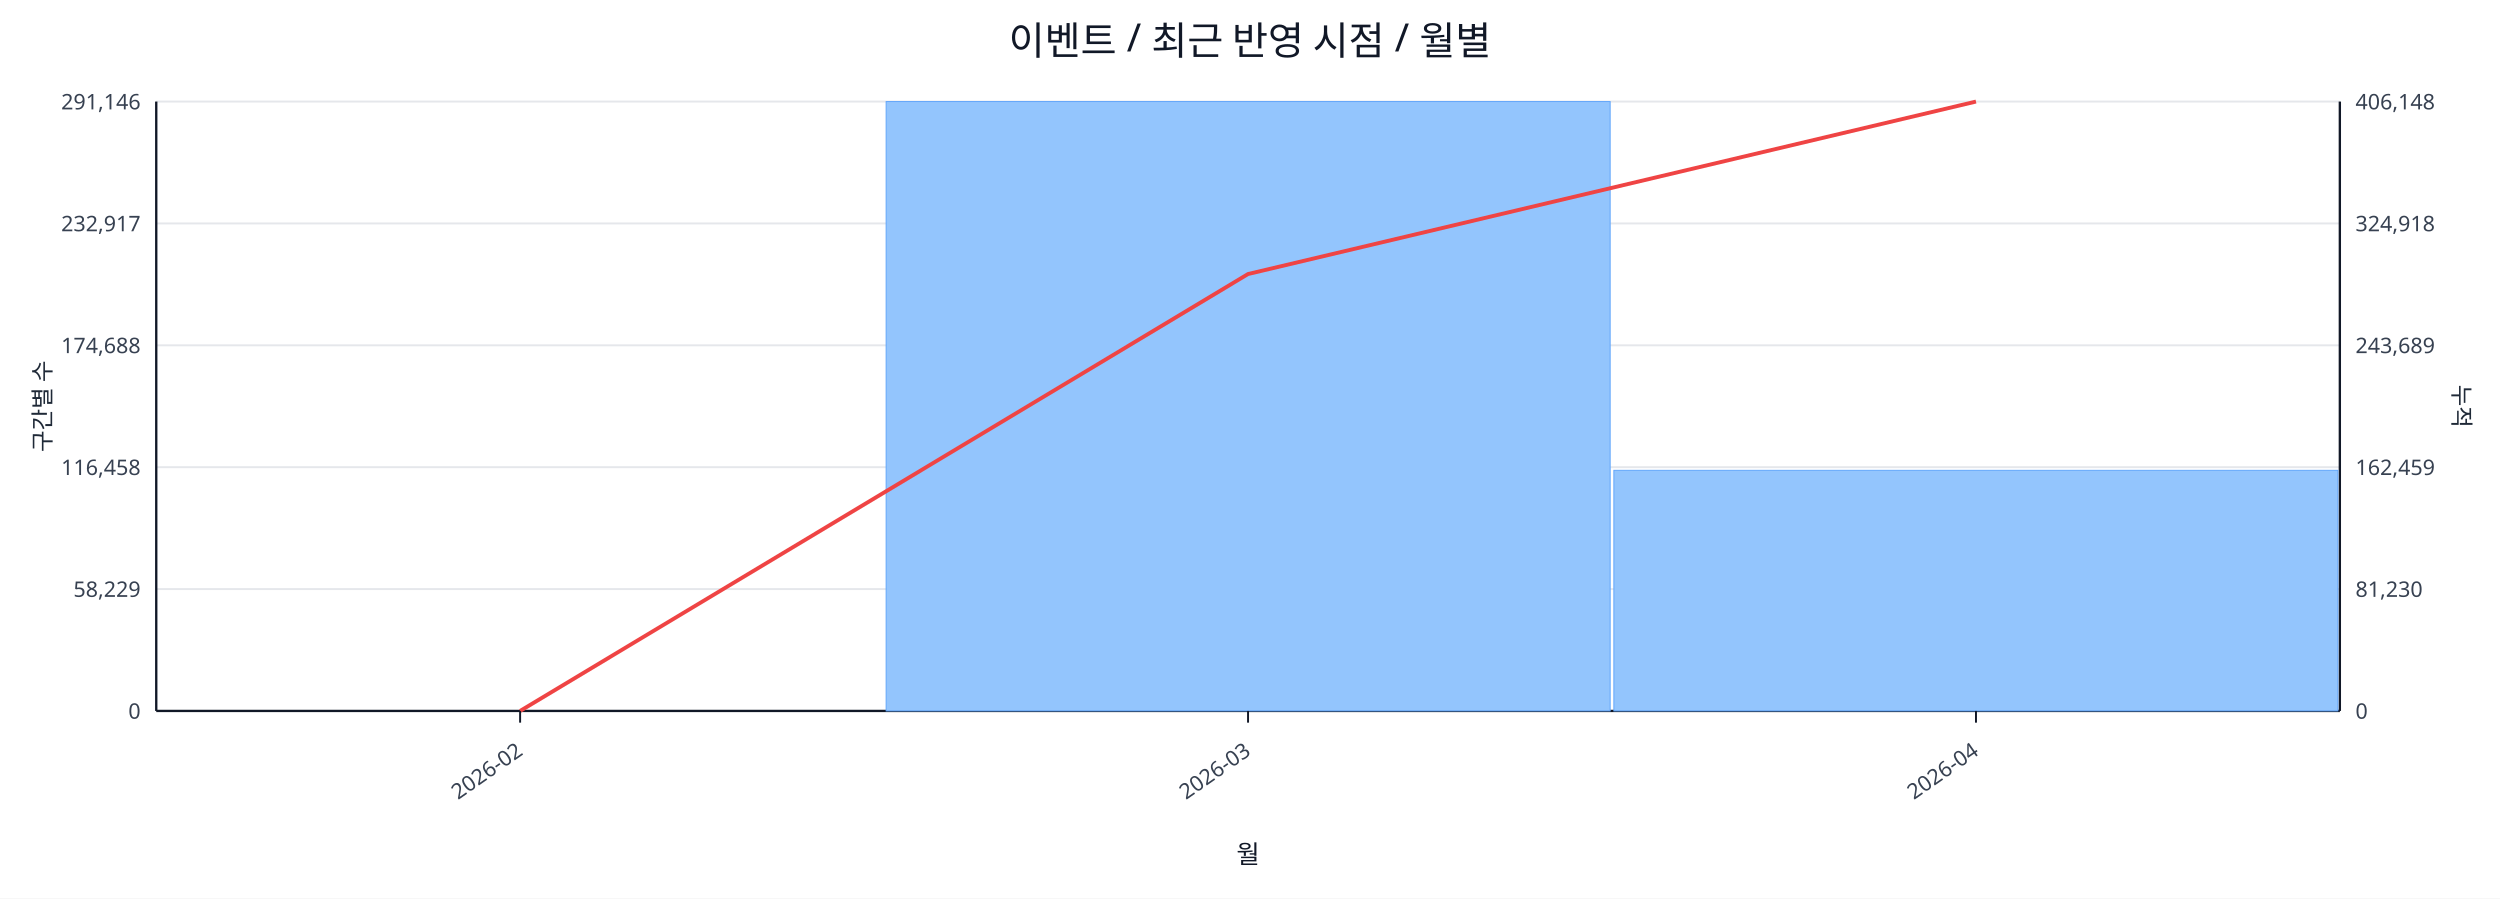
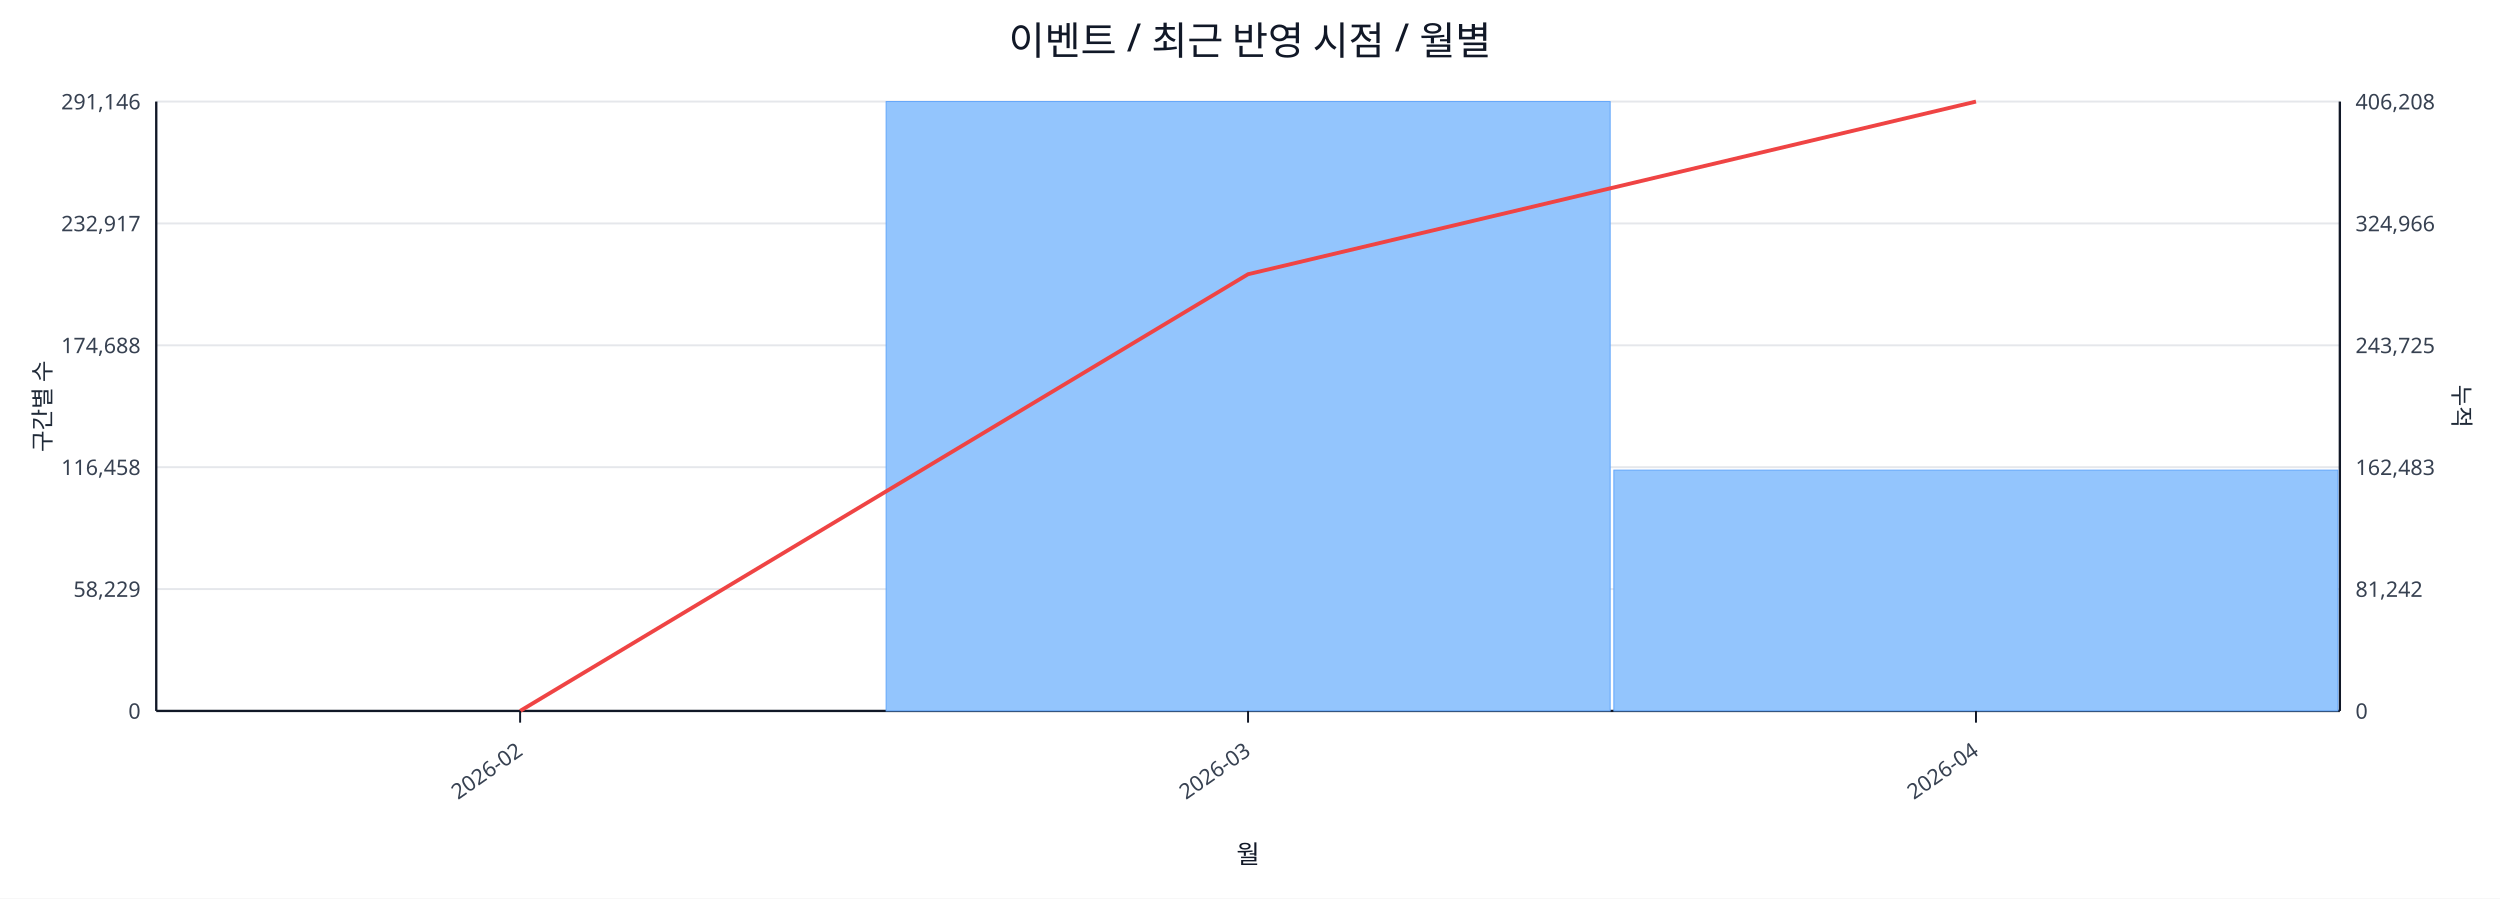
<svg xmlns="http://www.w3.org/2000/svg" width="1280" height="460" viewBox="0 0 1280 460">
  <rect x="0" y="0" width="100%" height="100%" fill="#ffffff" />
  <text x="640.0" y="28" font-size="20" text-anchor="middle" font-family="sans-serif" fill="#111827">이벤트 / 최근 반영 시점 / 월별</text>
  <line x1="80.0" y1="52.0" x2="1198.0" y2="52.0" stroke="#e5e7eb" stroke-width="1" />
  <text x="72.0" y="56.0" font-size="11" text-anchor="end" font-family="sans-serif" fill="#374151">291,146</text>
-   <text x="1206.0" y="56.0" font-size="11" text-anchor="start" font-family="sans-serif" fill="#374151">406,148</text>
+   <text x="1206.0" y="56.0" font-size="11" text-anchor="start" font-family="sans-serif" fill="#374151">406,208</text>
  <line x1="80.0" y1="114.4" x2="1198.0" y2="114.4" stroke="#e5e7eb" stroke-width="1" />
  <text x="72.0" y="118.4" font-size="11" text-anchor="end" font-family="sans-serif" fill="#374151">232,917</text>
-   <text x="1206.0" y="118.4" font-size="11" text-anchor="start" font-family="sans-serif" fill="#374151">324,918</text>
+   <text x="1206.0" y="118.4" font-size="11" text-anchor="start" font-family="sans-serif" fill="#374151">324,966</text>
  <line x1="80.0" y1="176.8" x2="1198.0" y2="176.8" stroke="#e5e7eb" stroke-width="1" />
  <text x="72.0" y="180.8" font-size="11" text-anchor="end" font-family="sans-serif" fill="#374151">174,688</text>
-   <text x="1206.0" y="180.8" font-size="11" text-anchor="start" font-family="sans-serif" fill="#374151">243,689</text>
+   <text x="1206.0" y="180.8" font-size="11" text-anchor="start" font-family="sans-serif" fill="#374151">243,725</text>
  <line x1="80.0" y1="239.2" x2="1198.0" y2="239.2" stroke="#e5e7eb" stroke-width="1" />
  <text x="72.0" y="243.2" font-size="11" text-anchor="end" font-family="sans-serif" fill="#374151">116,458</text>
-   <text x="1206.0" y="243.2" font-size="11" text-anchor="start" font-family="sans-serif" fill="#374151">162,459</text>
+   <text x="1206.0" y="243.2" font-size="11" text-anchor="start" font-family="sans-serif" fill="#374151">162,483</text>
  <line x1="80.0" y1="301.6" x2="1198.0" y2="301.6" stroke="#e5e7eb" stroke-width="1" />
  <text x="72.0" y="305.6" font-size="11" text-anchor="end" font-family="sans-serif" fill="#374151">58,229</text>
-   <text x="1206.0" y="305.6" font-size="11" text-anchor="start" font-family="sans-serif" fill="#374151">81,230</text>
+   <text x="1206.0" y="305.6" font-size="11" text-anchor="start" font-family="sans-serif" fill="#374151">81,242</text>
  <line x1="80.0" y1="364.0" x2="1198.0" y2="364.0" stroke="#e5e7eb" stroke-width="1" />
  <text x="72.0" y="368.0" font-size="11" text-anchor="end" font-family="sans-serif" fill="#374151">0</text>
  <text x="1206.0" y="368.0" font-size="11" text-anchor="start" font-family="sans-serif" fill="#374151">0</text>
  <line x1="80.0" y1="364.0" x2="1198.0" y2="364.0" stroke="#111827" stroke-width="1.2" />
  <line x1="80.0" y1="52.0" x2="80.0" y2="364.0" stroke="#111827" stroke-width="1.2" />
  <line x1="1198.0" y1="52.0" x2="1198.0" y2="364.0" stroke="#111827" stroke-width="1.2" />
  <rect x="81.0" y="364.0" width="370.7" height="0.0" fill="#93c5fd" stroke="#60a5fa" stroke-width="0.5" />
  <rect x="453.7" y="52.0" width="370.7" height="312.0" fill="#93c5fd" stroke="#60a5fa" stroke-width="0.5" />
-   <rect x="826.3" y="240.8" width="370.7" height="123.2" fill="#93c5fd" stroke="#60a5fa" stroke-width="0.5" />
-   <polyline fill="none" stroke="#ef4444" stroke-width="2" points="266.3,364.0 639.0,140.3 1011.7,52.0" />
+   <rect x="826.3" y="240.7" width="370.7" height="123.3" fill="#93c5fd" stroke="#60a5fa" stroke-width="0.5" />
+   <polyline fill="none" stroke="#ef4444" stroke-width="2" points="266.3,364.0 639.0,140.4 1011.7,52.0" />
  <line x1="266.3" y1="364.0" x2="266.3" y2="370.0" stroke="#111827" stroke-width="1" />
  <text x="268.3" y="386.0" font-size="11" text-anchor="end" transform="rotate(-35 268.3 386.0)" font-family="sans-serif" fill="#374151">2026-02</text>
  <line x1="639.0" y1="364.0" x2="639.0" y2="370.0" stroke="#111827" stroke-width="1" />
  <text x="641.0" y="386.0" font-size="11" text-anchor="end" transform="rotate(-35 641.0 386.0)" font-family="sans-serif" fill="#374151">2026-03</text>
  <line x1="1011.7" y1="364.0" x2="1011.7" y2="370.0" stroke="#111827" stroke-width="1" />
  <text x="1013.7" y="386.0" font-size="11" text-anchor="end" transform="rotate(-35 1013.7 386.0)" font-family="sans-serif" fill="#374151">2026-04</text>
  <text x="26" y="208.0" font-size="12" transform="rotate(-90 26 208.0)" text-anchor="middle" font-family="sans-serif" fill="#1f2937">구간별 수</text>
  <text x="1256.0" y="208.0" font-size="12" transform="rotate(90 1256.0 208.0)" text-anchor="middle" font-family="sans-serif" fill="#1f2937">누적</text>
  <text x="639.0" y="442.0" font-size="13" text-anchor="middle" font-family="sans-serif" fill="#111827">월</text>
</svg>
